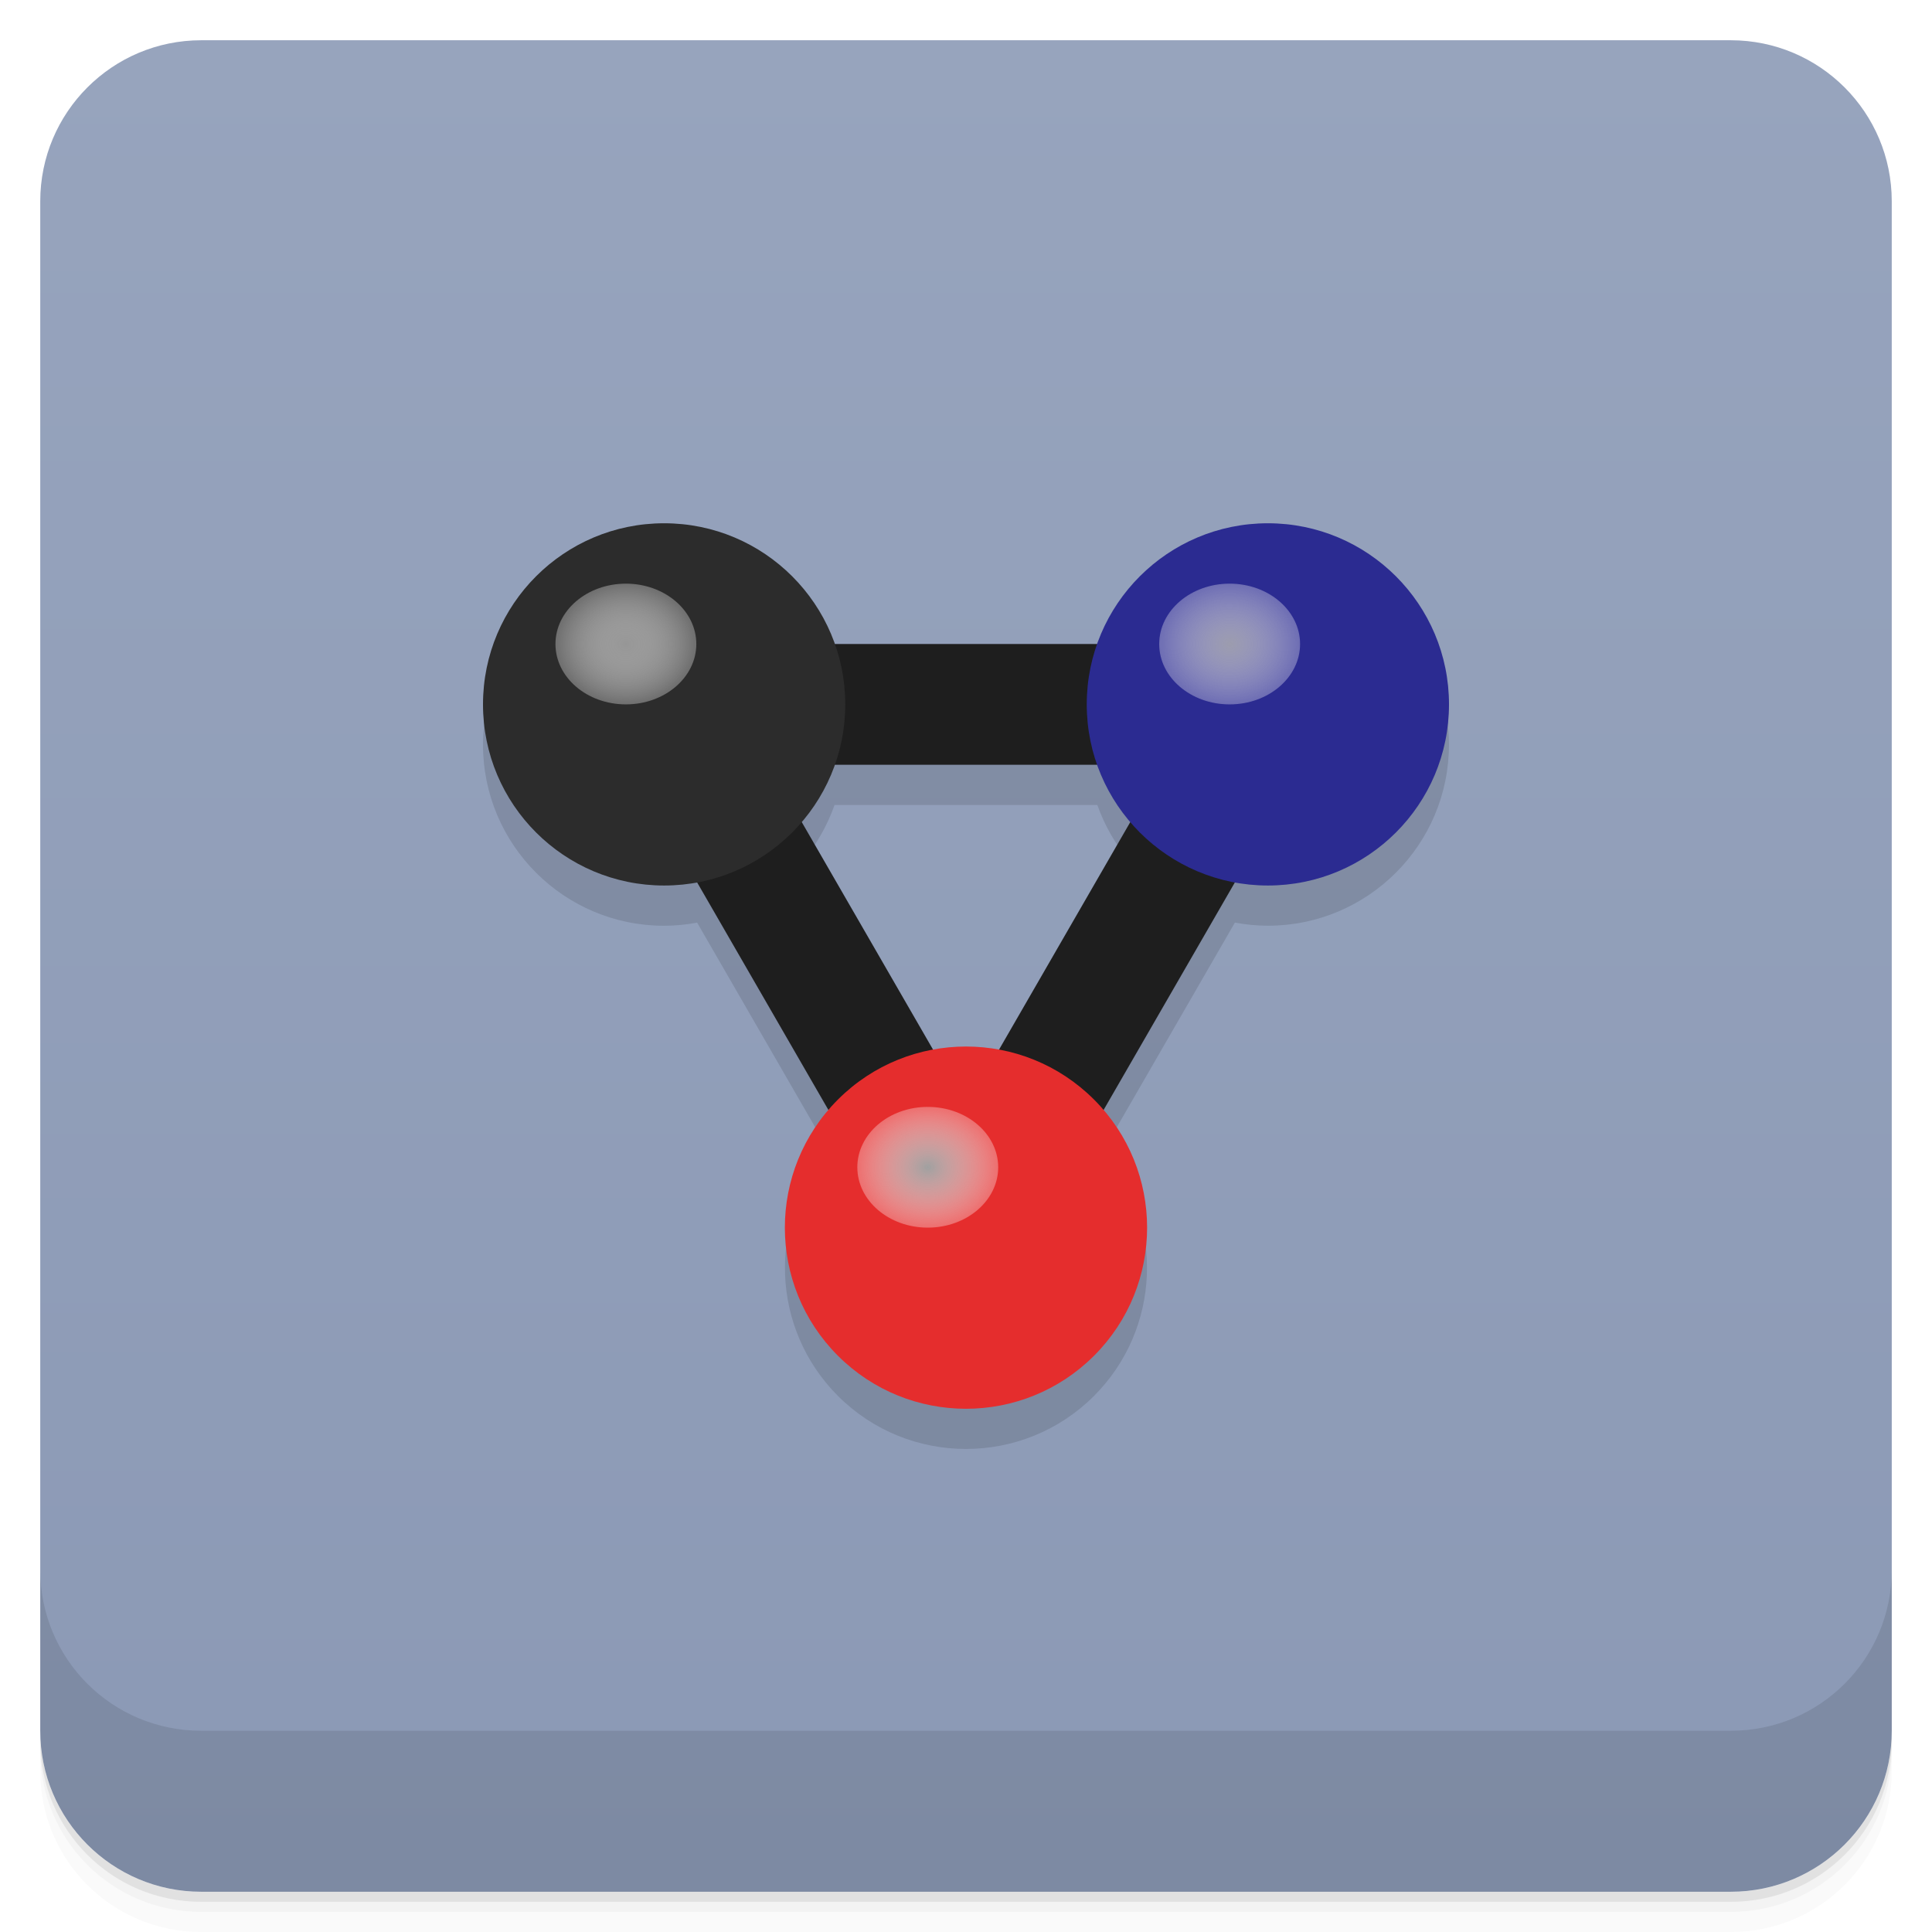
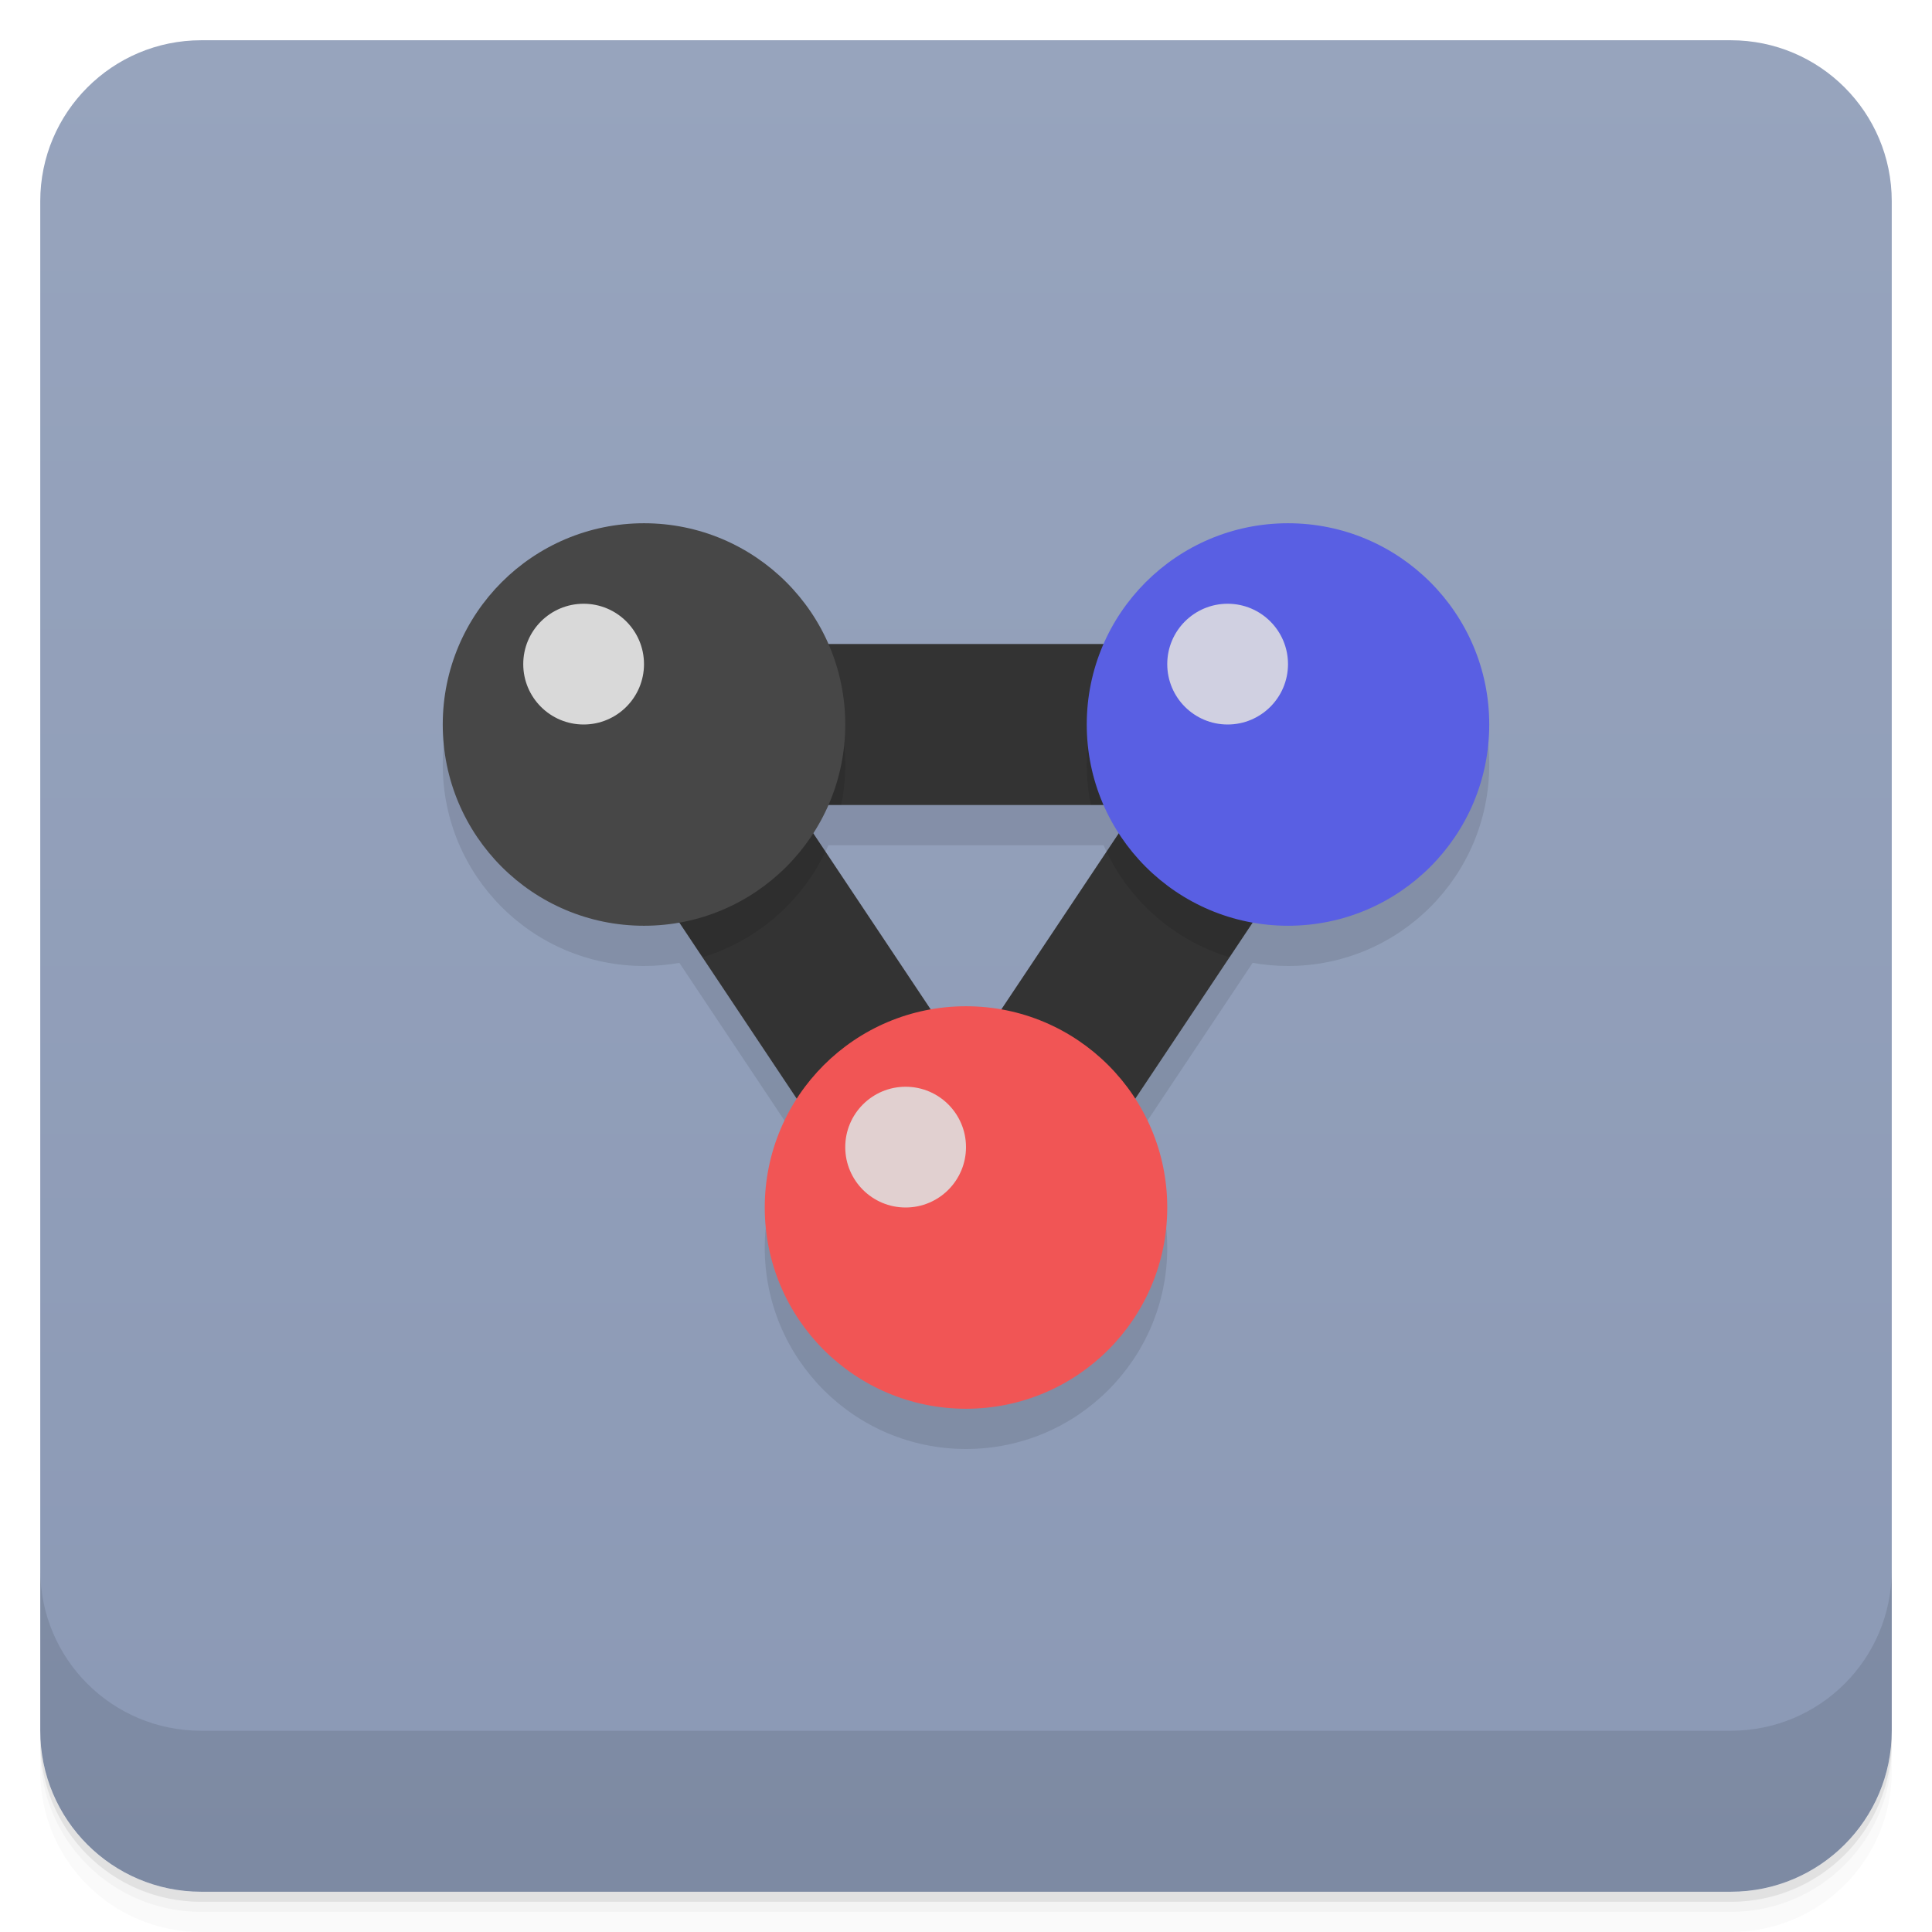
<svg xmlns="http://www.w3.org/2000/svg" width="48" height="48" version="1.1" viewBox="0 0 48 48">
  <defs>
    <linearGradient id="linearGradient4501" x1="-47" x2="-1" y1="2.8779e-15" y2="6.1232e-17" gradientUnits="userSpaceOnUse">
      <stop style="stop-color:#8b99b5" offset="0" />
      <stop style="stop-color:#97a4bd" offset="1" />
    </linearGradient>
-     <radialGradient id="radialGradient4309" cx="15.5" cy="17.5" r="1.5" gradientTransform="matrix(1.1667 0 0 1 -2.5333 -.5)" gradientUnits="userSpaceOnUse">
-       <stop style="stop-color:#969696" offset="0" />
-       <stop style="stop-color:#fff;stop-opacity:.314" offset="1" />
-     </radialGradient>
-     <radialGradient id="radialGradient4313" cx="15.5" cy="17.5" r="1.5" gradientTransform="matrix(1.1667 0 0 1 12.467 -.5)" gradientUnits="userSpaceOnUse">
-       <stop style="stop-color:#b4b4b4;stop-opacity:.824" offset="0" />
-       <stop style="stop-color:#fff;stop-opacity:.314" offset="1" />
-     </radialGradient>
-     <radialGradient id="radialGradient4317" cx="15.5" cy="17.5" r="1.5" gradientTransform="matrix(1.1667 0 0 1 4.9667 12.5)" gradientUnits="userSpaceOnUse">
-       <stop style="stop-color:#a0a0a0" offset="0" />
-       <stop style="stop-color:#fff;stop-opacity:.314" offset="1" />
-     </radialGradient>
  </defs>
  <g transform="translate(0 3.949e-5)">
    <path d="m1 43v0.25c0 2.216 1.784 4 4 4h38c2.216 0 4-1.784 4-4v-0.25c0 2.216-1.784 4-4 4h-38c-2.216 0-4-1.784-4-4zm0 0.5v0.5c0 2.216 1.784 4 4 4h38c2.216 0 4-1.784 4-4v-0.5c0 2.216-1.784 4-4 4h-38c-2.216 0-4-1.784-4-4z" style="opacity:.02" />
    <path d="m1 43.25v0.25c0 2.216 1.784 4 4 4h38c2.216 0 4-1.784 4-4v-0.25c0 2.216-1.784 4-4 4h-38c-2.216 0-4-1.784-4-4z" style="opacity:.05" />
    <path d="m1 43v0.25c0 2.216 1.784 4 4 4h38c2.216 0 4-1.784 4-4v-0.25c0 2.216-1.784 4-4 4h-38c-2.216 0-4-1.784-4-4z" style="opacity:.1" />
  </g>
  <rect transform="rotate(-90)" x="-47" y="1" width="46" height="46" rx="4" style="fill:url(#linearGradient4501)" />
  <g transform="translate(0 3.949e-5)">
    <g transform="translate(0 -1004.4)">
      <path d="m1 1043.4v4c0 2.216 1.784 4 4 4h38c2.216 0 4-1.784 4-4v-4c0 2.216-1.784 4-4 4h-38c-2.216 0-4-1.784-4-4z" style="opacity:.1" />
    </g>
  </g>
-   <g transform="translate(0 -.99954)">
-     <g transform="translate(1)" style="fill-opacity:.118">
-       <path d="m15.5 15a4.5 4.5 0 0 0 -4.5 4.5 4.5 4.5 0 0 0 4.5 4.5 4.5 4.5 0 0 0 0.82 -0.078l3.262 5.654a4.5 4.5 0 0 0 0.236 6.105 4.5 4.5 0 0 0 6.363 0 4.5 4.5 0 0 0 0.236 -6.104l3.264-5.656a4.5 4.5 0 0 0 0.818 0.078 4.5 4.5 0 0 0 4.5 -4.5 4.5 4.5 0 0 0 -4.5 -4.5 4.5 4.5 0 0 0 -4.236 3h-6.527a4.5 4.5 0 0 0 -4.236 -3zm4.236 6h6.527a4.5 4.5 0 0 0 0.82 1.42l-3.266 5.66a4.5 4.5 0 0 0 -1.639 -6e-3l-3.262-5.65a4.5 4.5 0 0 0 0.818 -1.424z" />
-     </g>
-     <g transform="translate(2)">
-       <path d="m15 17-1.799 2.25 7.5 13h2.598l7.5-13-1.799-2.25m-11.902 3h9.805l-4.902 8.498" style="fill:#1e1e1e" />
-       <circle cx="14.5" cy="18.5" r="4.5" style="fill:#2c2c2c" />
-       <circle cx="29.5" cy="18.5" r="4.5" style="fill:#2b2b91" />
-       <circle transform="rotate(45)" cx="37.83" cy="6.718" r="4.5" style="fill:#e52d2d" />
-     </g>
-     <ellipse cx="15.55" cy="17" rx="1.75" ry="1.5" style="fill:url(#radialGradient4309)" />
-     <ellipse cx="30.55" cy="17" rx="1.75" ry="1.5" style="fill:url(#radialGradient4313)" />
-     <ellipse cx="23.05" cy="30" rx="1.75" ry="1.5" style="fill:url(#radialGradient4317)" />
-   </g>
+   <path d="m16 14a5 5 0 0 0-5 5 5 5 0 0 0 5 5 5 5 0 0 0 0.879-0.078l2.916 4.375a5 5 0 0 0-0.795 2.703 5 5 0 0 0 5 5 5 5 0 0 0 5-5 5 5 0 0 0-0.795-2.703l2.916-4.375a5 5 0 0 0 0.879 0.078 5 5 0 0 0 5-5 5 5 0 0 0-5-5 5 5 0 0 0-4.582 3h-6.836a5 5 0 0 0-4.582-3zm4.582 7h6.836a5 5 0 0 0 0.377 0.703l-2.918 4.375a5 5 0 0 0-0.877-0.078 5 5 0 0 0-0.879 0.078l-2.916-4.375a5 5 0 0 0 0.377-0.703z" style="opacity:.1" />
+   <path d="m12.264 16 11.736 17.605 11.736-17.605zm7.473 4h8.527l-4.264 6.394z" style="fill:#333" />
+   <path d="m12.264 16 5.189 7.783a5 5 0 0 0 3.055-2.625l-0.771-1.158h1.162a5 5 0 0 0 0.102-1 5 5 0 0 0-1.002-3zm15.736 0a5 5 0 0 0-1 3 5 5 0 0 0 0.102 1h1.162l-0.773 1.16a5 5 0 0 0 3.059 2.623l5.188-7.783z" style="opacity:.1" />
+   <circle cx="16" cy="18" r="5" style="fill:#474747" />
+   <circle cx="32" cy="18" r="5" style="fill:#595fe3" />
+   <circle cx="14.5" cy="16.5" r="1.5" style="fill:#d9d9d9" />
+   <circle cx="30.5" cy="16.5" r="1.5" style="fill:#d0d0e1" />
+   <circle cx="24" cy="30" r="5" style="fill:#f15555" />
+   <circle cx="22.5" cy="28.5" r="1.5" style="fill:#e1d0d0" />
</svg>
